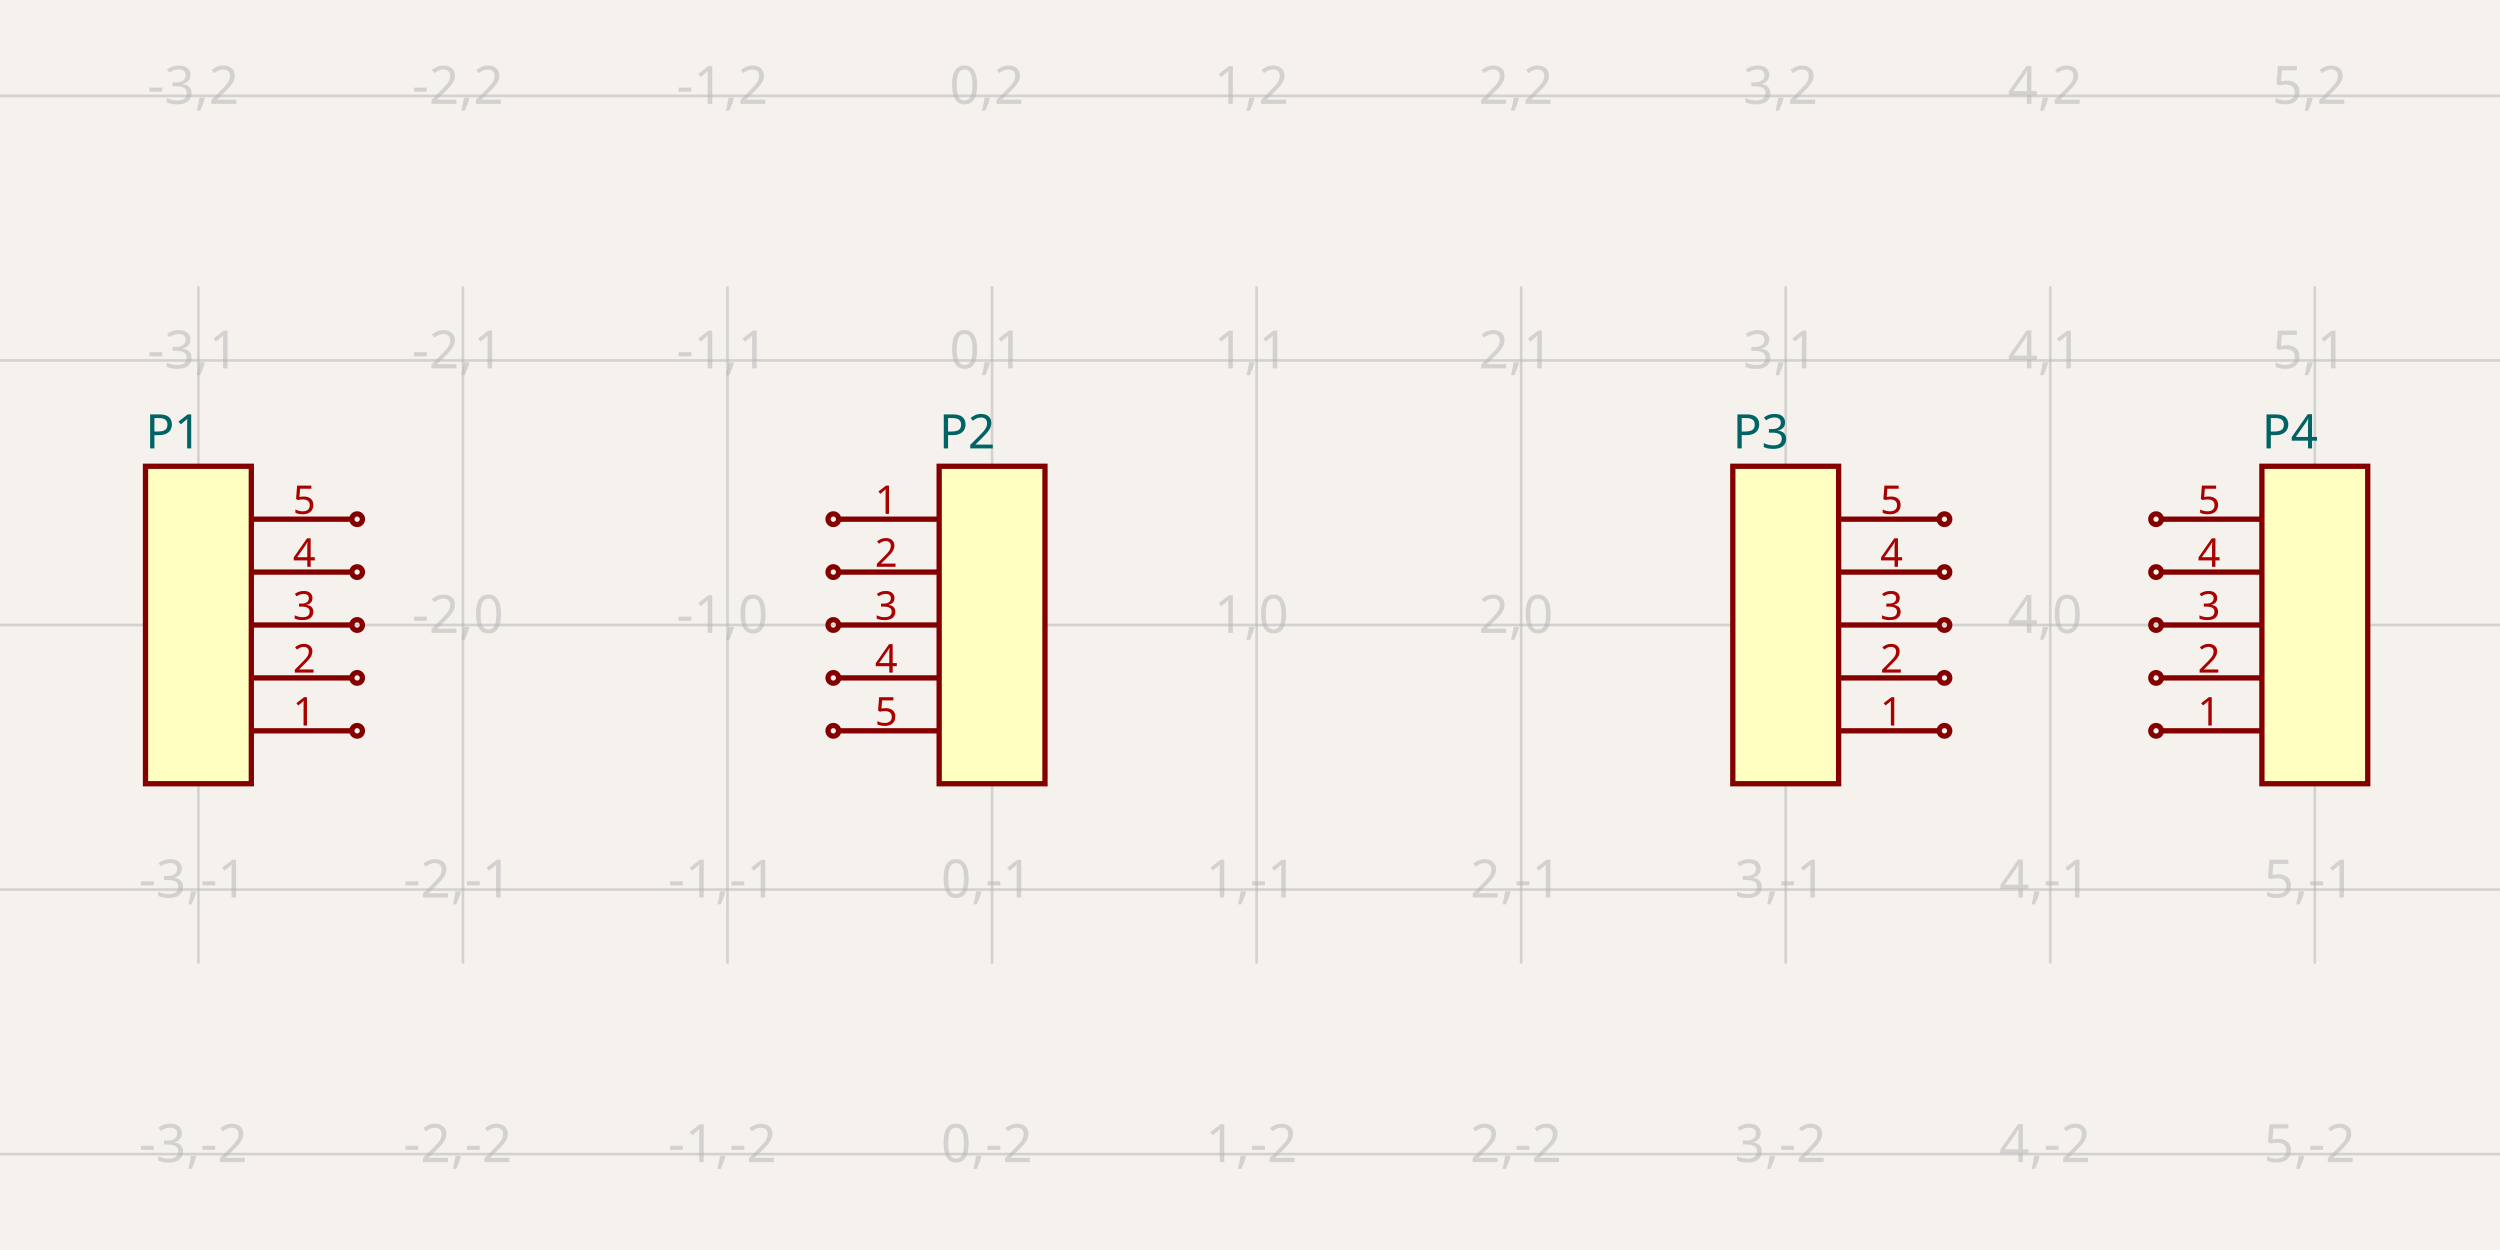
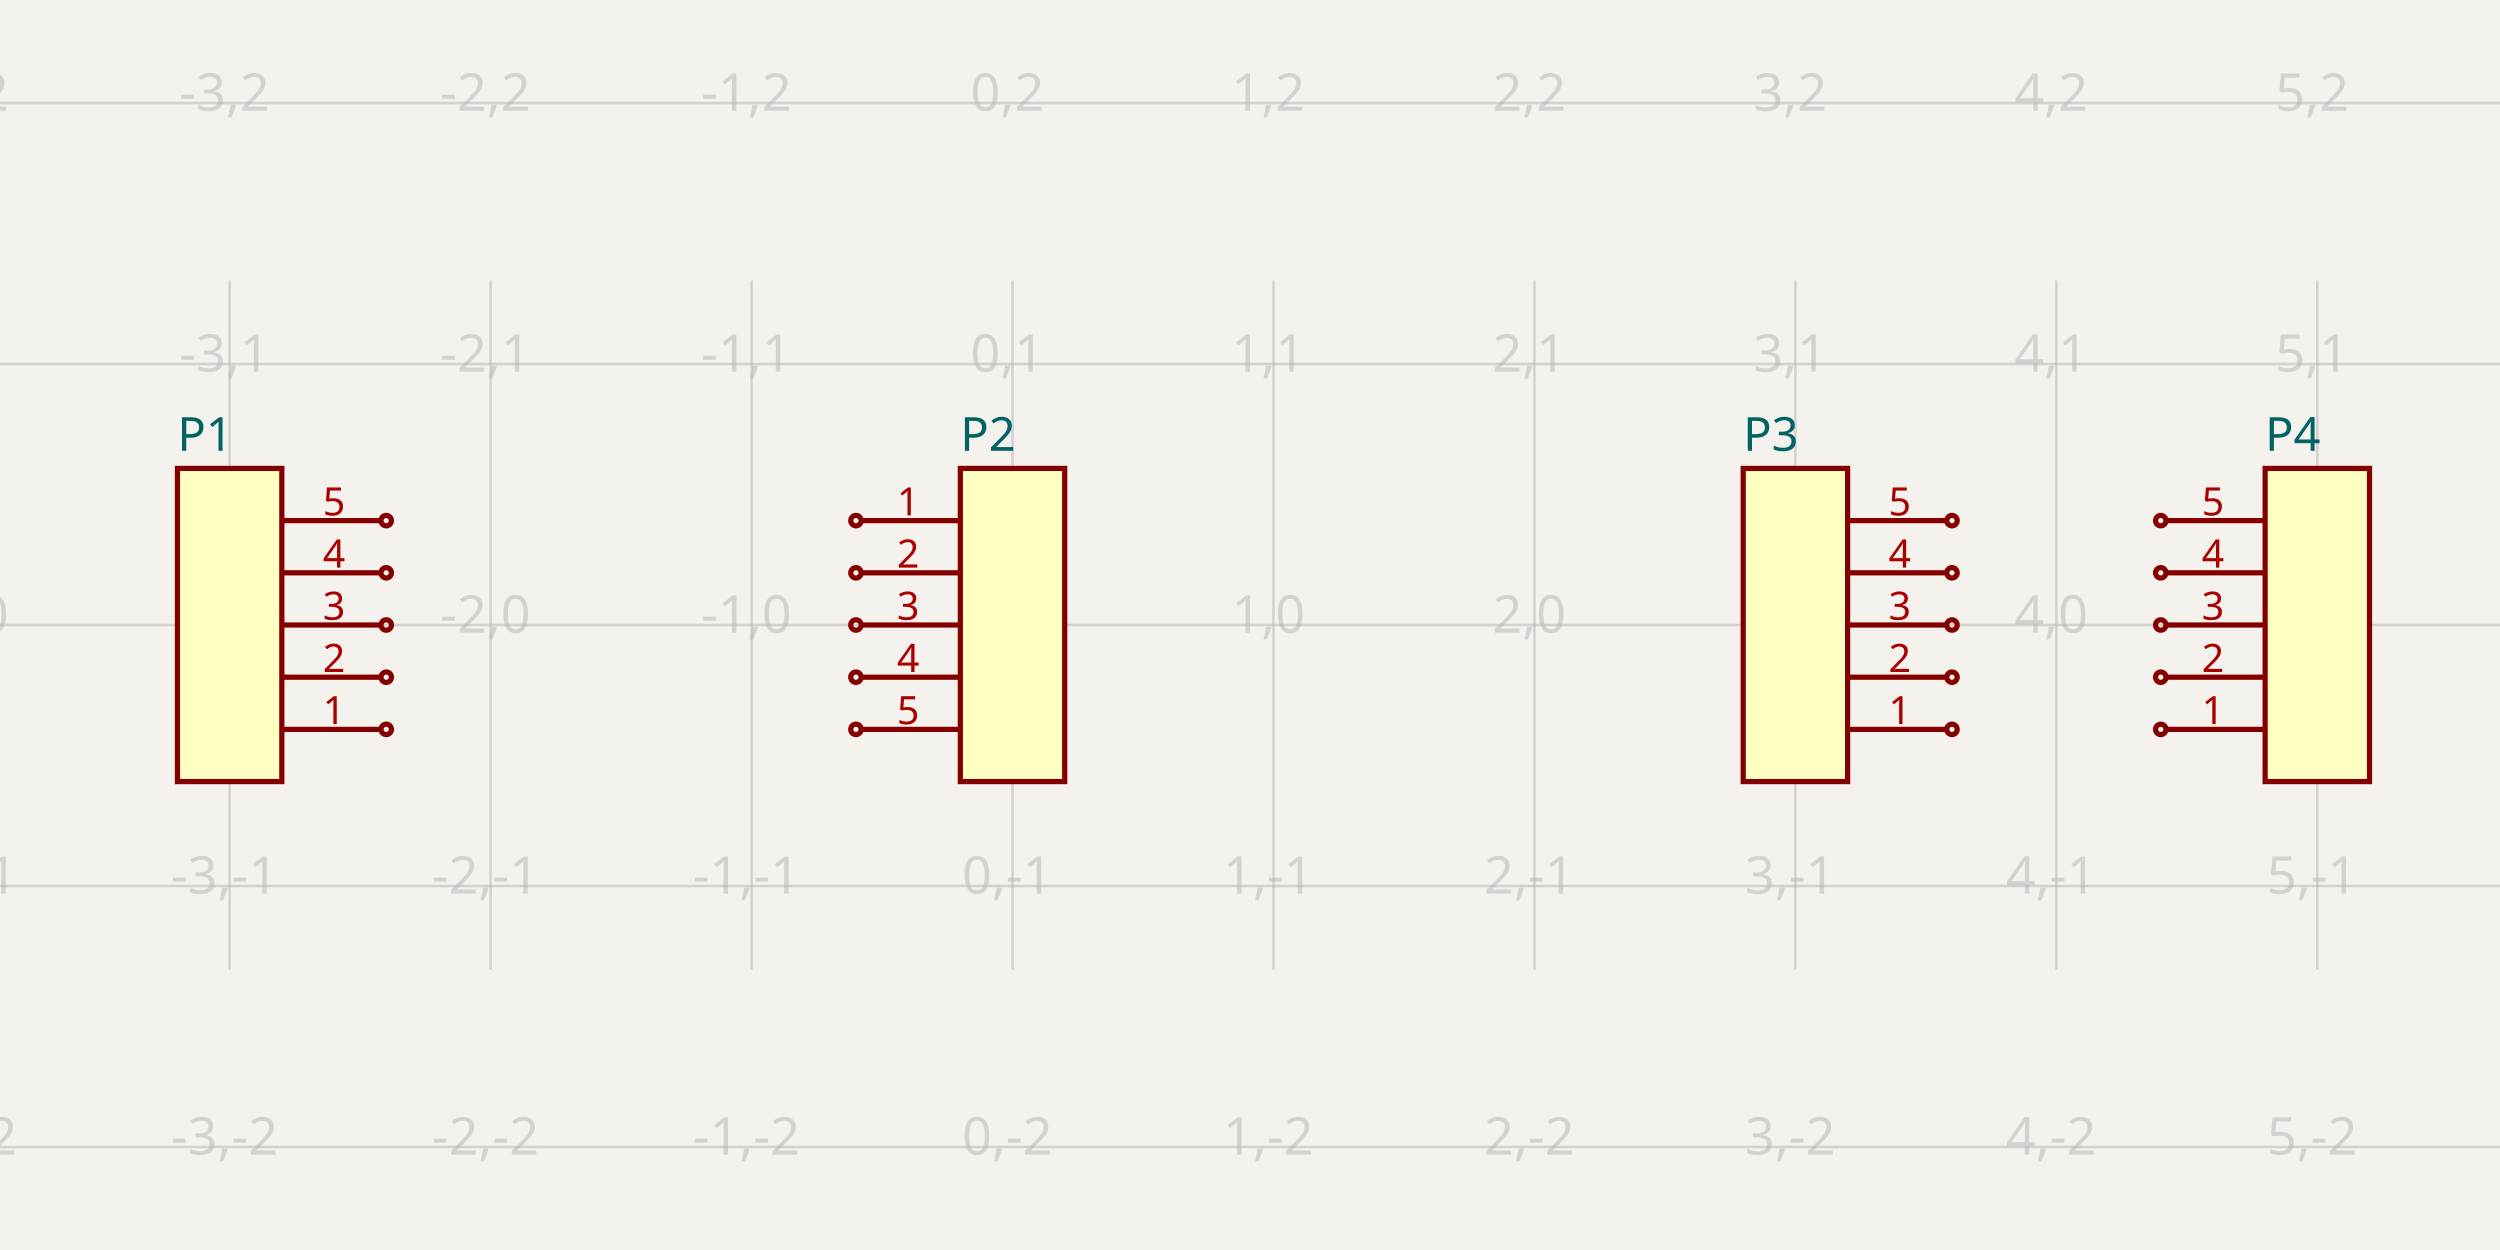
- <svg xmlns="http://www.w3.org/2000/svg" width="1200" height="600" style="background-color: rgb(245, 241, 237)" data-real-to-screen-transform="matrix(126.9841269841,0,0,-126.9841269841,476.1904761905,300)">
+ <svg xmlns="http://www.w3.org/2000/svg" width="1200" height="600" style="background-color: rgb(245, 241, 237)" data-real-to-screen-transform="matrix(125.260960334,0,0,-125.260960334,486.012526096,300)">
  <style>
              .boundary { fill: rgb(245, 241, 237); }
              .schematic-boundary { fill: none; stroke: #fff; }
              .component { fill: none; stroke: rgb(132, 0, 0); }
              .chip { fill: rgb(255, 255, 194); stroke: rgb(132, 0, 0); }
              .component-pin { fill: none; stroke: rgb(132, 0, 0); }
              .trace:hover {
                filter: invert(1);
              }
              .trace:hover .trace-crossing-outline {
                opacity: 0;
              }
              .text { font-family: sans-serif; fill: rgb(0, 150, 0); }
              .pin-number { fill: rgb(169, 0, 0); }
              .port-label { fill: rgb(0, 100, 100); }
              .component-name { fill: rgb(0, 100, 100); }
            </style>
  <rect class="boundary" x="0" y="0" width="1200" height="600" />
  <g class="grid">
-     <line x1="-31.746" y1="462.54" x2="-31.746" y2="137.46" stroke="rgb(181, 181, 181)" stroke-width="1.27" stroke-opacity="0.5" />
-     <line x1="95.238" y1="462.54" x2="95.238" y2="137.46" stroke="rgb(181, 181, 181)" stroke-width="1.27" stroke-opacity="0.5" />
-     <line x1="222.222" y1="462.54" x2="222.222" y2="137.46" stroke="rgb(181, 181, 181)" stroke-width="1.27" stroke-opacity="0.5" />
-     <line x1="349.206" y1="462.54" x2="349.206" y2="137.46" stroke="rgb(181, 181, 181)" stroke-width="1.27" stroke-opacity="0.5" />
-     <line x1="476.19" y1="462.54" x2="476.19" y2="137.46" stroke="rgb(181, 181, 181)" stroke-width="1.27" stroke-opacity="0.5" />
-     <line x1="603.175" y1="462.54" x2="603.175" y2="137.46" stroke="rgb(181, 181, 181)" stroke-width="1.27" stroke-opacity="0.5" />
-     <line x1="730.159" y1="462.54" x2="730.159" y2="137.46" stroke="rgb(181, 181, 181)" stroke-width="1.27" stroke-opacity="0.5" />
-     <line x1="857.143" y1="462.54" x2="857.143" y2="137.46" stroke="rgb(181, 181, 181)" stroke-width="1.27" stroke-opacity="0.5" />
-     <line x1="984.127" y1="462.54" x2="984.127" y2="137.46" stroke="rgb(181, 181, 181)" stroke-width="1.27" stroke-opacity="0.5" />
-     <line x1="1111.111" y1="462.54" x2="1111.111" y2="137.46" stroke="rgb(181, 181, 181)" stroke-width="1.27" stroke-opacity="0.5" />
-     <line x1="1238.095" y1="462.54" x2="1238.095" y2="137.46" stroke="rgb(181, 181, 181)" stroke-width="1.27" stroke-opacity="0.5" />
-     <line x1="1.2499867807491682e-10" y1="553.968" x2="1200" y2="553.968" stroke="rgb(181, 181, 181)" stroke-width="1.27" stroke-opacity="0.5" />
-     <line x1="1.2499867807491682e-10" y1="426.984" x2="1200" y2="426.984" stroke="rgb(181, 181, 181)" stroke-width="1.27" stroke-opacity="0.5" />
-     <line x1="1.2499867807491682e-10" y1="300" x2="1200" y2="300" stroke="rgb(181, 181, 181)" stroke-width="1.27" stroke-opacity="0.5" />
-     <line x1="1.2499867807491682e-10" y1="173.016" x2="1200" y2="173.016" stroke="rgb(181, 181, 181)" stroke-width="1.27" stroke-opacity="0.5" />
-     <line x1="1.2499867807491682e-10" y1="46.032" x2="1200" y2="46.032" stroke="rgb(181, 181, 181)" stroke-width="1.27" stroke-opacity="0.5" />
-     <text x="-34.246" y="548.968" fill="rgb(181, 181, 181)" font-size="25.397" fill-opacity="0.5" text-anchor="middle" dominant-baseline="middle" font-family="sans-serif">-4,-2</text>
-     <text x="-34.246" y="421.984" fill="rgb(181, 181, 181)" font-size="25.397" fill-opacity="0.5" text-anchor="middle" dominant-baseline="middle" font-family="sans-serif">-4,-1</text>
-     <text x="-34.246" y="295" fill="rgb(181, 181, 181)" font-size="25.397" fill-opacity="0.5" text-anchor="middle" dominant-baseline="middle" font-family="sans-serif">-4,0</text>
-     <text x="-34.246" y="168.016" fill="rgb(181, 181, 181)" font-size="25.397" fill-opacity="0.5" text-anchor="middle" dominant-baseline="middle" font-family="sans-serif">-4,1</text>
-     <text x="-34.246" y="41.032" fill="rgb(181, 181, 181)" font-size="25.397" fill-opacity="0.5" text-anchor="middle" dominant-baseline="middle" font-family="sans-serif">-4,2</text>
-     <text x="92.738" y="548.968" fill="rgb(181, 181, 181)" font-size="25.397" fill-opacity="0.5" text-anchor="middle" dominant-baseline="middle" font-family="sans-serif">-3,-2</text>
-     <text x="92.738" y="421.984" fill="rgb(181, 181, 181)" font-size="25.397" fill-opacity="0.5" text-anchor="middle" dominant-baseline="middle" font-family="sans-serif">-3,-1</text>
-     <text x="92.738" y="295" fill="rgb(181, 181, 181)" font-size="25.397" fill-opacity="0.5" text-anchor="middle" dominant-baseline="middle" font-family="sans-serif">-3,0</text>
-     <text x="92.738" y="168.016" fill="rgb(181, 181, 181)" font-size="25.397" fill-opacity="0.5" text-anchor="middle" dominant-baseline="middle" font-family="sans-serif">-3,1</text>
-     <text x="92.738" y="41.032" fill="rgb(181, 181, 181)" font-size="25.397" fill-opacity="0.5" text-anchor="middle" dominant-baseline="middle" font-family="sans-serif">-3,2</text>
-     <text x="219.722" y="548.968" fill="rgb(181, 181, 181)" font-size="25.397" fill-opacity="0.5" text-anchor="middle" dominant-baseline="middle" font-family="sans-serif">-2,-2</text>
-     <text x="219.722" y="421.984" fill="rgb(181, 181, 181)" font-size="25.397" fill-opacity="0.5" text-anchor="middle" dominant-baseline="middle" font-family="sans-serif">-2,-1</text>
-     <text x="219.722" y="295" fill="rgb(181, 181, 181)" font-size="25.397" fill-opacity="0.5" text-anchor="middle" dominant-baseline="middle" font-family="sans-serif">-2,0</text>
-     <text x="219.722" y="168.016" fill="rgb(181, 181, 181)" font-size="25.397" fill-opacity="0.5" text-anchor="middle" dominant-baseline="middle" font-family="sans-serif">-2,1</text>
-     <text x="219.722" y="41.032" fill="rgb(181, 181, 181)" font-size="25.397" fill-opacity="0.5" text-anchor="middle" dominant-baseline="middle" font-family="sans-serif">-2,2</text>
-     <text x="346.706" y="548.968" fill="rgb(181, 181, 181)" font-size="25.397" fill-opacity="0.5" text-anchor="middle" dominant-baseline="middle" font-family="sans-serif">-1,-2</text>
-     <text x="346.706" y="421.984" fill="rgb(181, 181, 181)" font-size="25.397" fill-opacity="0.5" text-anchor="middle" dominant-baseline="middle" font-family="sans-serif">-1,-1</text>
-     <text x="346.706" y="295" fill="rgb(181, 181, 181)" font-size="25.397" fill-opacity="0.5" text-anchor="middle" dominant-baseline="middle" font-family="sans-serif">-1,0</text>
-     <text x="346.706" y="168.016" fill="rgb(181, 181, 181)" font-size="25.397" fill-opacity="0.5" text-anchor="middle" dominant-baseline="middle" font-family="sans-serif">-1,1</text>
-     <text x="346.706" y="41.032" fill="rgb(181, 181, 181)" font-size="25.397" fill-opacity="0.5" text-anchor="middle" dominant-baseline="middle" font-family="sans-serif">-1,2</text>
-     <text x="473.69" y="548.968" fill="rgb(181, 181, 181)" font-size="25.397" fill-opacity="0.5" text-anchor="middle" dominant-baseline="middle" font-family="sans-serif">0,-2</text>
-     <text x="473.69" y="421.984" fill="rgb(181, 181, 181)" font-size="25.397" fill-opacity="0.5" text-anchor="middle" dominant-baseline="middle" font-family="sans-serif">0,-1</text>
-     <text x="473.69" y="295" fill="rgb(181, 181, 181)" font-size="25.397" fill-opacity="0.5" text-anchor="middle" dominant-baseline="middle" font-family="sans-serif">0,0</text>
-     <text x="473.69" y="168.016" fill="rgb(181, 181, 181)" font-size="25.397" fill-opacity="0.5" text-anchor="middle" dominant-baseline="middle" font-family="sans-serif">0,1</text>
-     <text x="473.69" y="41.032" fill="rgb(181, 181, 181)" font-size="25.397" fill-opacity="0.5" text-anchor="middle" dominant-baseline="middle" font-family="sans-serif">0,2</text>
-     <text x="600.675" y="548.968" fill="rgb(181, 181, 181)" font-size="25.397" fill-opacity="0.5" text-anchor="middle" dominant-baseline="middle" font-family="sans-serif">1,-2</text>
-     <text x="600.675" y="421.984" fill="rgb(181, 181, 181)" font-size="25.397" fill-opacity="0.5" text-anchor="middle" dominant-baseline="middle" font-family="sans-serif">1,-1</text>
-     <text x="600.675" y="295" fill="rgb(181, 181, 181)" font-size="25.397" fill-opacity="0.5" text-anchor="middle" dominant-baseline="middle" font-family="sans-serif">1,0</text>
-     <text x="600.675" y="168.016" fill="rgb(181, 181, 181)" font-size="25.397" fill-opacity="0.5" text-anchor="middle" dominant-baseline="middle" font-family="sans-serif">1,1</text>
-     <text x="600.675" y="41.032" fill="rgb(181, 181, 181)" font-size="25.397" fill-opacity="0.5" text-anchor="middle" dominant-baseline="middle" font-family="sans-serif">1,2</text>
-     <text x="727.659" y="548.968" fill="rgb(181, 181, 181)" font-size="25.397" fill-opacity="0.5" text-anchor="middle" dominant-baseline="middle" font-family="sans-serif">2,-2</text>
-     <text x="727.659" y="421.984" fill="rgb(181, 181, 181)" font-size="25.397" fill-opacity="0.5" text-anchor="middle" dominant-baseline="middle" font-family="sans-serif">2,-1</text>
-     <text x="727.659" y="295" fill="rgb(181, 181, 181)" font-size="25.397" fill-opacity="0.5" text-anchor="middle" dominant-baseline="middle" font-family="sans-serif">2,0</text>
-     <text x="727.659" y="168.016" fill="rgb(181, 181, 181)" font-size="25.397" fill-opacity="0.5" text-anchor="middle" dominant-baseline="middle" font-family="sans-serif">2,1</text>
-     <text x="727.659" y="41.032" fill="rgb(181, 181, 181)" font-size="25.397" fill-opacity="0.5" text-anchor="middle" dominant-baseline="middle" font-family="sans-serif">2,2</text>
-     <text x="854.643" y="548.968" fill="rgb(181, 181, 181)" font-size="25.397" fill-opacity="0.5" text-anchor="middle" dominant-baseline="middle" font-family="sans-serif">3,-2</text>
-     <text x="854.643" y="421.984" fill="rgb(181, 181, 181)" font-size="25.397" fill-opacity="0.5" text-anchor="middle" dominant-baseline="middle" font-family="sans-serif">3,-1</text>
-     <text x="854.643" y="295" fill="rgb(181, 181, 181)" font-size="25.397" fill-opacity="0.5" text-anchor="middle" dominant-baseline="middle" font-family="sans-serif">3,0</text>
-     <text x="854.643" y="168.016" fill="rgb(181, 181, 181)" font-size="25.397" fill-opacity="0.5" text-anchor="middle" dominant-baseline="middle" font-family="sans-serif">3,1</text>
-     <text x="854.643" y="41.032" fill="rgb(181, 181, 181)" font-size="25.397" fill-opacity="0.5" text-anchor="middle" dominant-baseline="middle" font-family="sans-serif">3,2</text>
-     <text x="981.627" y="548.968" fill="rgb(181, 181, 181)" font-size="25.397" fill-opacity="0.5" text-anchor="middle" dominant-baseline="middle" font-family="sans-serif">4,-2</text>
-     <text x="981.627" y="421.984" fill="rgb(181, 181, 181)" font-size="25.397" fill-opacity="0.5" text-anchor="middle" dominant-baseline="middle" font-family="sans-serif">4,-1</text>
-     <text x="981.627" y="295" fill="rgb(181, 181, 181)" font-size="25.397" fill-opacity="0.5" text-anchor="middle" dominant-baseline="middle" font-family="sans-serif">4,0</text>
-     <text x="981.627" y="168.016" fill="rgb(181, 181, 181)" font-size="25.397" fill-opacity="0.5" text-anchor="middle" dominant-baseline="middle" font-family="sans-serif">4,1</text>
-     <text x="981.627" y="41.032" fill="rgb(181, 181, 181)" font-size="25.397" fill-opacity="0.5" text-anchor="middle" dominant-baseline="middle" font-family="sans-serif">4,2</text>
-     <text x="1108.611" y="548.968" fill="rgb(181, 181, 181)" font-size="25.397" fill-opacity="0.5" text-anchor="middle" dominant-baseline="middle" font-family="sans-serif">5,-2</text>
-     <text x="1108.611" y="421.984" fill="rgb(181, 181, 181)" font-size="25.397" fill-opacity="0.5" text-anchor="middle" dominant-baseline="middle" font-family="sans-serif">5,-1</text>
-     <text x="1108.611" y="295" fill="rgb(181, 181, 181)" font-size="25.397" fill-opacity="0.5" text-anchor="middle" dominant-baseline="middle" font-family="sans-serif">5,0</text>
-     <text x="1108.611" y="168.016" fill="rgb(181, 181, 181)" font-size="25.397" fill-opacity="0.5" text-anchor="middle" dominant-baseline="middle" font-family="sans-serif">5,1</text>
-     <text x="1108.611" y="41.032" fill="rgb(181, 181, 181)" font-size="25.397" fill-opacity="0.5" text-anchor="middle" dominant-baseline="middle" font-family="sans-serif">5,2</text>
-     <text x="1235.595" y="548.968" fill="rgb(181, 181, 181)" font-size="25.397" fill-opacity="0.5" text-anchor="middle" dominant-baseline="middle" font-family="sans-serif">6,-2</text>
-     <text x="1235.595" y="421.984" fill="rgb(181, 181, 181)" font-size="25.397" fill-opacity="0.5" text-anchor="middle" dominant-baseline="middle" font-family="sans-serif">6,-1</text>
-     <text x="1235.595" y="295" fill="rgb(181, 181, 181)" font-size="25.397" fill-opacity="0.5" text-anchor="middle" dominant-baseline="middle" font-family="sans-serif">6,0</text>
-     <text x="1235.595" y="168.016" fill="rgb(181, 181, 181)" font-size="25.397" fill-opacity="0.5" text-anchor="middle" dominant-baseline="middle" font-family="sans-serif">6,1</text>
-     <text x="1235.595" y="41.032" fill="rgb(181, 181, 181)" font-size="25.397" fill-opacity="0.5" text-anchor="middle" dominant-baseline="middle" font-family="sans-serif">6,2</text>
+     <line x1="-15.031" y1="465.344" x2="-15.031" y2="134.656" stroke="rgb(181, 181, 181)" stroke-width="1.253" stroke-opacity="0.5" />
+     <line x1="110.23" y1="465.344" x2="110.23" y2="134.656" stroke="rgb(181, 181, 181)" stroke-width="1.253" stroke-opacity="0.5" />
+     <line x1="235.491" y1="465.344" x2="235.491" y2="134.656" stroke="rgb(181, 181, 181)" stroke-width="1.253" stroke-opacity="0.5" />
+     <line x1="360.752" y1="465.344" x2="360.752" y2="134.656" stroke="rgb(181, 181, 181)" stroke-width="1.253" stroke-opacity="0.5" />
+     <line x1="486.013" y1="465.344" x2="486.013" y2="134.656" stroke="rgb(181, 181, 181)" stroke-width="1.253" stroke-opacity="0.5" />
+     <line x1="611.273" y1="465.344" x2="611.273" y2="134.656" stroke="rgb(181, 181, 181)" stroke-width="1.253" stroke-opacity="0.5" />
+     <line x1="736.534" y1="465.344" x2="736.534" y2="134.656" stroke="rgb(181, 181, 181)" stroke-width="1.253" stroke-opacity="0.5" />
+     <line x1="861.795" y1="465.344" x2="861.795" y2="134.656" stroke="rgb(181, 181, 181)" stroke-width="1.253" stroke-opacity="0.5" />
+     <line x1="987.056" y1="465.344" x2="987.056" y2="134.656" stroke="rgb(181, 181, 181)" stroke-width="1.253" stroke-opacity="0.5" />
+     <line x1="1112.317" y1="465.344" x2="1112.317" y2="134.656" stroke="rgb(181, 181, 181)" stroke-width="1.253" stroke-opacity="0.5" />
+     <line x1="1237.578" y1="465.344" x2="1237.578" y2="134.656" stroke="rgb(181, 181, 181)" stroke-width="1.253" stroke-opacity="0.5" />
+     <line x1="7.992184691829607e-11" y1="550.522" x2="1200" y2="550.522" stroke="rgb(181, 181, 181)" stroke-width="1.253" stroke-opacity="0.5" />
+     <line x1="7.992184691829607e-11" y1="425.261" x2="1200" y2="425.261" stroke="rgb(181, 181, 181)" stroke-width="1.253" stroke-opacity="0.5" />
+     <line x1="7.992184691829607e-11" y1="300" x2="1200" y2="300" stroke="rgb(181, 181, 181)" stroke-width="1.253" stroke-opacity="0.5" />
+     <line x1="7.992184691829607e-11" y1="174.739" x2="1200" y2="174.739" stroke="rgb(181, 181, 181)" stroke-width="1.253" stroke-opacity="0.5" />
+     <line x1="7.992184691829607e-11" y1="49.478" x2="1200" y2="49.478" stroke="rgb(181, 181, 181)" stroke-width="1.253" stroke-opacity="0.5" />
+     <text x="-17.531" y="545.522" fill="rgb(181, 181, 181)" font-size="25.052" fill-opacity="0.5" text-anchor="middle" dominant-baseline="middle" font-family="sans-serif">-4,-2</text>
+     <text x="-17.531" y="420.261" fill="rgb(181, 181, 181)" font-size="25.052" fill-opacity="0.5" text-anchor="middle" dominant-baseline="middle" font-family="sans-serif">-4,-1</text>
+     <text x="-17.531" y="295" fill="rgb(181, 181, 181)" font-size="25.052" fill-opacity="0.5" text-anchor="middle" dominant-baseline="middle" font-family="sans-serif">-4,0</text>
+     <text x="-17.531" y="169.739" fill="rgb(181, 181, 181)" font-size="25.052" fill-opacity="0.5" text-anchor="middle" dominant-baseline="middle" font-family="sans-serif">-4,1</text>
+     <text x="-17.531" y="44.478" fill="rgb(181, 181, 181)" font-size="25.052" fill-opacity="0.5" text-anchor="middle" dominant-baseline="middle" font-family="sans-serif">-4,2</text>
+     <text x="107.73" y="545.522" fill="rgb(181, 181, 181)" font-size="25.052" fill-opacity="0.5" text-anchor="middle" dominant-baseline="middle" font-family="sans-serif">-3,-2</text>
+     <text x="107.73" y="420.261" fill="rgb(181, 181, 181)" font-size="25.052" fill-opacity="0.5" text-anchor="middle" dominant-baseline="middle" font-family="sans-serif">-3,-1</text>
+     <text x="107.73" y="295" fill="rgb(181, 181, 181)" font-size="25.052" fill-opacity="0.5" text-anchor="middle" dominant-baseline="middle" font-family="sans-serif">-3,0</text>
+     <text x="107.73" y="169.739" fill="rgb(181, 181, 181)" font-size="25.052" fill-opacity="0.5" text-anchor="middle" dominant-baseline="middle" font-family="sans-serif">-3,1</text>
+     <text x="107.73" y="44.478" fill="rgb(181, 181, 181)" font-size="25.052" fill-opacity="0.5" text-anchor="middle" dominant-baseline="middle" font-family="sans-serif">-3,2</text>
+     <text x="232.991" y="545.522" fill="rgb(181, 181, 181)" font-size="25.052" fill-opacity="0.5" text-anchor="middle" dominant-baseline="middle" font-family="sans-serif">-2,-2</text>
+     <text x="232.991" y="420.261" fill="rgb(181, 181, 181)" font-size="25.052" fill-opacity="0.5" text-anchor="middle" dominant-baseline="middle" font-family="sans-serif">-2,-1</text>
+     <text x="232.991" y="295" fill="rgb(181, 181, 181)" font-size="25.052" fill-opacity="0.5" text-anchor="middle" dominant-baseline="middle" font-family="sans-serif">-2,0</text>
+     <text x="232.991" y="169.739" fill="rgb(181, 181, 181)" font-size="25.052" fill-opacity="0.5" text-anchor="middle" dominant-baseline="middle" font-family="sans-serif">-2,1</text>
+     <text x="232.991" y="44.478" fill="rgb(181, 181, 181)" font-size="25.052" fill-opacity="0.5" text-anchor="middle" dominant-baseline="middle" font-family="sans-serif">-2,2</text>
+     <text x="358.252" y="545.522" fill="rgb(181, 181, 181)" font-size="25.052" fill-opacity="0.5" text-anchor="middle" dominant-baseline="middle" font-family="sans-serif">-1,-2</text>
+     <text x="358.252" y="420.261" fill="rgb(181, 181, 181)" font-size="25.052" fill-opacity="0.5" text-anchor="middle" dominant-baseline="middle" font-family="sans-serif">-1,-1</text>
+     <text x="358.252" y="295" fill="rgb(181, 181, 181)" font-size="25.052" fill-opacity="0.5" text-anchor="middle" dominant-baseline="middle" font-family="sans-serif">-1,0</text>
+     <text x="358.252" y="169.739" fill="rgb(181, 181, 181)" font-size="25.052" fill-opacity="0.5" text-anchor="middle" dominant-baseline="middle" font-family="sans-serif">-1,1</text>
+     <text x="358.252" y="44.478" fill="rgb(181, 181, 181)" font-size="25.052" fill-opacity="0.5" text-anchor="middle" dominant-baseline="middle" font-family="sans-serif">-1,2</text>
+     <text x="483.513" y="545.522" fill="rgb(181, 181, 181)" font-size="25.052" fill-opacity="0.5" text-anchor="middle" dominant-baseline="middle" font-family="sans-serif">0,-2</text>
+     <text x="483.513" y="420.261" fill="rgb(181, 181, 181)" font-size="25.052" fill-opacity="0.5" text-anchor="middle" dominant-baseline="middle" font-family="sans-serif">0,-1</text>
+     <text x="483.513" y="295" fill="rgb(181, 181, 181)" font-size="25.052" fill-opacity="0.5" text-anchor="middle" dominant-baseline="middle" font-family="sans-serif">0,0</text>
+     <text x="483.513" y="169.739" fill="rgb(181, 181, 181)" font-size="25.052" fill-opacity="0.5" text-anchor="middle" dominant-baseline="middle" font-family="sans-serif">0,1</text>
+     <text x="483.513" y="44.478" fill="rgb(181, 181, 181)" font-size="25.052" fill-opacity="0.5" text-anchor="middle" dominant-baseline="middle" font-family="sans-serif">0,2</text>
+     <text x="608.773" y="545.522" fill="rgb(181, 181, 181)" font-size="25.052" fill-opacity="0.5" text-anchor="middle" dominant-baseline="middle" font-family="sans-serif">1,-2</text>
+     <text x="608.773" y="420.261" fill="rgb(181, 181, 181)" font-size="25.052" fill-opacity="0.5" text-anchor="middle" dominant-baseline="middle" font-family="sans-serif">1,-1</text>
+     <text x="608.773" y="295" fill="rgb(181, 181, 181)" font-size="25.052" fill-opacity="0.5" text-anchor="middle" dominant-baseline="middle" font-family="sans-serif">1,0</text>
+     <text x="608.773" y="169.739" fill="rgb(181, 181, 181)" font-size="25.052" fill-opacity="0.5" text-anchor="middle" dominant-baseline="middle" font-family="sans-serif">1,1</text>
+     <text x="608.773" y="44.478" fill="rgb(181, 181, 181)" font-size="25.052" fill-opacity="0.5" text-anchor="middle" dominant-baseline="middle" font-family="sans-serif">1,2</text>
+     <text x="734.034" y="545.522" fill="rgb(181, 181, 181)" font-size="25.052" fill-opacity="0.5" text-anchor="middle" dominant-baseline="middle" font-family="sans-serif">2,-2</text>
+     <text x="734.034" y="420.261" fill="rgb(181, 181, 181)" font-size="25.052" fill-opacity="0.5" text-anchor="middle" dominant-baseline="middle" font-family="sans-serif">2,-1</text>
+     <text x="734.034" y="295" fill="rgb(181, 181, 181)" font-size="25.052" fill-opacity="0.5" text-anchor="middle" dominant-baseline="middle" font-family="sans-serif">2,0</text>
+     <text x="734.034" y="169.739" fill="rgb(181, 181, 181)" font-size="25.052" fill-opacity="0.5" text-anchor="middle" dominant-baseline="middle" font-family="sans-serif">2,1</text>
+     <text x="734.034" y="44.478" fill="rgb(181, 181, 181)" font-size="25.052" fill-opacity="0.5" text-anchor="middle" dominant-baseline="middle" font-family="sans-serif">2,2</text>
+     <text x="859.295" y="545.522" fill="rgb(181, 181, 181)" font-size="25.052" fill-opacity="0.5" text-anchor="middle" dominant-baseline="middle" font-family="sans-serif">3,-2</text>
+     <text x="859.295" y="420.261" fill="rgb(181, 181, 181)" font-size="25.052" fill-opacity="0.5" text-anchor="middle" dominant-baseline="middle" font-family="sans-serif">3,-1</text>
+     <text x="859.295" y="295" fill="rgb(181, 181, 181)" font-size="25.052" fill-opacity="0.5" text-anchor="middle" dominant-baseline="middle" font-family="sans-serif">3,0</text>
+     <text x="859.295" y="169.739" fill="rgb(181, 181, 181)" font-size="25.052" fill-opacity="0.5" text-anchor="middle" dominant-baseline="middle" font-family="sans-serif">3,1</text>
+     <text x="859.295" y="44.478" fill="rgb(181, 181, 181)" font-size="25.052" fill-opacity="0.5" text-anchor="middle" dominant-baseline="middle" font-family="sans-serif">3,2</text>
+     <text x="984.556" y="545.522" fill="rgb(181, 181, 181)" font-size="25.052" fill-opacity="0.5" text-anchor="middle" dominant-baseline="middle" font-family="sans-serif">4,-2</text>
+     <text x="984.556" y="420.261" fill="rgb(181, 181, 181)" font-size="25.052" fill-opacity="0.5" text-anchor="middle" dominant-baseline="middle" font-family="sans-serif">4,-1</text>
+     <text x="984.556" y="295" fill="rgb(181, 181, 181)" font-size="25.052" fill-opacity="0.5" text-anchor="middle" dominant-baseline="middle" font-family="sans-serif">4,0</text>
+     <text x="984.556" y="169.739" fill="rgb(181, 181, 181)" font-size="25.052" fill-opacity="0.5" text-anchor="middle" dominant-baseline="middle" font-family="sans-serif">4,1</text>
+     <text x="984.556" y="44.478" fill="rgb(181, 181, 181)" font-size="25.052" fill-opacity="0.5" text-anchor="middle" dominant-baseline="middle" font-family="sans-serif">4,2</text>
+     <text x="1109.817" y="545.522" fill="rgb(181, 181, 181)" font-size="25.052" fill-opacity="0.5" text-anchor="middle" dominant-baseline="middle" font-family="sans-serif">5,-2</text>
+     <text x="1109.817" y="420.261" fill="rgb(181, 181, 181)" font-size="25.052" fill-opacity="0.5" text-anchor="middle" dominant-baseline="middle" font-family="sans-serif">5,-1</text>
+     <text x="1109.817" y="295" fill="rgb(181, 181, 181)" font-size="25.052" fill-opacity="0.5" text-anchor="middle" dominant-baseline="middle" font-family="sans-serif">5,0</text>
+     <text x="1109.817" y="169.739" fill="rgb(181, 181, 181)" font-size="25.052" fill-opacity="0.5" text-anchor="middle" dominant-baseline="middle" font-family="sans-serif">5,1</text>
+     <text x="1109.817" y="44.478" fill="rgb(181, 181, 181)" font-size="25.052" fill-opacity="0.5" text-anchor="middle" dominant-baseline="middle" font-family="sans-serif">5,2</text>
+     <text x="1235.078" y="545.522" fill="rgb(181, 181, 181)" font-size="25.052" fill-opacity="0.5" text-anchor="middle" dominant-baseline="middle" font-family="sans-serif">6,-2</text>
+     <text x="1235.078" y="420.261" fill="rgb(181, 181, 181)" font-size="25.052" fill-opacity="0.5" text-anchor="middle" dominant-baseline="middle" font-family="sans-serif">6,-1</text>
+     <text x="1235.078" y="295" fill="rgb(181, 181, 181)" font-size="25.052" fill-opacity="0.5" text-anchor="middle" dominant-baseline="middle" font-family="sans-serif">6,0</text>
+     <text x="1235.078" y="169.739" fill="rgb(181, 181, 181)" font-size="25.052" fill-opacity="0.5" text-anchor="middle" dominant-baseline="middle" font-family="sans-serif">6,1</text>
+     <text x="1235.078" y="44.478" fill="rgb(181, 181, 181)" font-size="25.052" fill-opacity="0.5" text-anchor="middle" dominant-baseline="middle" font-family="sans-serif">6,2</text>
  </g>
  <g data-circuit-json-type="schematic_component" data-schematic-component-id="schematic_component_0">
-     <rect class="component chip" x="69.841" y="223.81" width="50.794" height="152.381" stroke-width="2.54px" fill="rgb(255, 255, 194)" stroke="rgb(132, 0, 0)" />
-     <rect class="component-overlay" x="69.841" y="223.81" width="50.794" height="152.381" fill="transparent" />
-     <text x="69.841" y="392.698" fill="#006464" text-anchor="start" dominant-baseline="middle" font-family="sans-serif" font-size="22.857px" transform="rotate(0, 69.84127, 392.6984)" />
-     <text x="69.841" y="207.302" fill="#006464" text-anchor="start" dominant-baseline="middle" font-family="sans-serif" font-size="22.857px" transform="rotate(0, 69.84127, 207.3016)">P1</text>
-     <line class="component-pin" x1="168.889" y1="350.794" x2="120.635" y2="350.794" stroke-width="2.54px" />
-     <circle class="component-pin" cx="171.429" cy="350.794" r="2.54" stroke-width="2.54px" />
-     <text class="pin-number" x="146.032" y="348.254" style="font-family: sans-serif;" fill="rgb(169, 0, 0)" text-anchor="middle" dominant-baseline="auto" font-size="19.048px" transform="">1</text>
-     <line class="component-pin" x1="168.889" y1="325.397" x2="120.635" y2="325.397" stroke-width="2.54px" />
-     <circle class="component-pin" cx="171.429" cy="325.397" r="2.54" stroke-width="2.54px" />
-     <text class="pin-number" x="146.032" y="322.857" style="font-family: sans-serif;" fill="rgb(169, 0, 0)" text-anchor="middle" dominant-baseline="auto" font-size="19.048px" transform="">2</text>
-     <line class="component-pin" x1="168.889" y1="300" x2="120.635" y2="300" stroke-width="2.54px" />
-     <circle class="component-pin" cx="171.429" cy="300" r="2.54" stroke-width="2.54px" />
-     <text class="pin-number" x="146.032" y="297.46" style="font-family: sans-serif;" fill="rgb(169, 0, 0)" text-anchor="middle" dominant-baseline="auto" font-size="19.048px" transform="">3</text>
-     <line class="component-pin" x1="168.889" y1="274.603" x2="120.635" y2="274.603" stroke-width="2.54px" />
-     <circle class="component-pin" cx="171.429" cy="274.603" r="2.54" stroke-width="2.54px" />
-     <text class="pin-number" x="146.032" y="272.063" style="font-family: sans-serif;" fill="rgb(169, 0, 0)" text-anchor="middle" dominant-baseline="auto" font-size="19.048px" transform="">4</text>
-     <line class="component-pin" x1="168.889" y1="249.206" x2="120.635" y2="249.206" stroke-width="2.54px" />
-     <circle class="component-pin" cx="171.429" cy="249.206" r="2.54" stroke-width="2.54px" />
-     <text class="pin-number" x="146.032" y="246.667" style="font-family: sans-serif;" fill="rgb(169, 0, 0)" text-anchor="middle" dominant-baseline="auto" font-size="19.048px" transform="">5</text>
+     <rect class="component chip" x="85.177" y="224.843" width="50.104" height="150.313" stroke-width="2.505px" fill="rgb(255, 255, 194)" stroke="rgb(132, 0, 0)" />
+     <rect class="component-overlay" x="85.177" y="224.843" width="50.104" height="150.313" fill="transparent" />
+     <text x="85.177" y="391.441" fill="#006464" text-anchor="start" dominant-baseline="middle" font-family="sans-serif" font-size="22.547px" transform="rotate(0, 85.17745, 391.4405)" />
+     <text x="85.177" y="208.559" fill="#006464" text-anchor="start" dominant-baseline="middle" font-family="sans-serif" font-size="22.547px" transform="rotate(0, 85.17745, 208.5595)">P1</text>
+     <line class="component-pin" x1="182.881" y1="350.104" x2="135.282" y2="350.104" stroke-width="2.505px" />
+     <circle class="component-pin" cx="185.386" cy="350.104" r="2.505" stroke-width="2.505px" />
+     <text class="pin-number" x="160.334" y="347.599" style="font-family: sans-serif;" fill="rgb(169, 0, 0)" text-anchor="middle" dominant-baseline="auto" font-size="18.789px" transform="">1</text>
+     <line class="component-pin" x1="182.881" y1="325.052" x2="135.282" y2="325.052" stroke-width="2.505px" />
+     <circle class="component-pin" cx="185.386" cy="325.052" r="2.505" stroke-width="2.505px" />
+     <text class="pin-number" x="160.334" y="322.547" style="font-family: sans-serif;" fill="rgb(169, 0, 0)" text-anchor="middle" dominant-baseline="auto" font-size="18.789px" transform="">2</text>
+     <line class="component-pin" x1="182.881" y1="300" x2="135.282" y2="300" stroke-width="2.505px" />
+     <circle class="component-pin" cx="185.386" cy="300" r="2.505" stroke-width="2.505px" />
+     <text class="pin-number" x="160.334" y="297.495" style="font-family: sans-serif;" fill="rgb(169, 0, 0)" text-anchor="middle" dominant-baseline="auto" font-size="18.789px" transform="">3</text>
+     <line class="component-pin" x1="182.881" y1="274.948" x2="135.282" y2="274.948" stroke-width="2.505px" />
+     <circle class="component-pin" cx="185.386" cy="274.948" r="2.505" stroke-width="2.505px" />
+     <text class="pin-number" x="160.334" y="272.443" style="font-family: sans-serif;" fill="rgb(169, 0, 0)" text-anchor="middle" dominant-baseline="auto" font-size="18.789px" transform="">4</text>
+     <line class="component-pin" x1="182.881" y1="249.896" x2="135.282" y2="249.896" stroke-width="2.505px" />
+     <circle class="component-pin" cx="185.386" cy="249.896" r="2.505" stroke-width="2.505px" />
+     <text class="pin-number" x="160.334" y="247.39" style="font-family: sans-serif;" fill="rgb(169, 0, 0)" text-anchor="middle" dominant-baseline="auto" font-size="18.789px" transform="">5</text>
  </g>
  <g data-circuit-json-type="schematic_component" data-schematic-component-id="schematic_component_1">
-     <rect class="component chip" x="450.794" y="223.81" width="50.794" height="152.381" stroke-width="2.54px" fill="rgb(255, 255, 194)" stroke="rgb(132, 0, 0)" />
-     <rect class="component-overlay" x="450.794" y="223.81" width="50.794" height="152.381" fill="transparent" />
-     <text x="450.794" y="392.698" fill="#006464" text-anchor="start" dominant-baseline="middle" font-family="sans-serif" font-size="22.857px" transform="rotate(0, 450.7937, 392.6984)" />
-     <text x="450.794" y="207.302" fill="#006464" text-anchor="start" dominant-baseline="middle" font-family="sans-serif" font-size="22.857px" transform="rotate(0, 450.7937, 207.3016)">P2</text>
-     <line class="component-pin" x1="402.54" y1="249.206" x2="450.794" y2="249.206" stroke-width="2.54px" />
-     <circle class="component-pin" cx="400" cy="249.206" r="2.54" stroke-width="2.54px" />
-     <text class="pin-number" x="425.397" y="246.667" style="font-family: sans-serif;" fill="rgb(169, 0, 0)" text-anchor="middle" dominant-baseline="auto" font-size="19.048px" transform="">1</text>
-     <line class="component-pin" x1="402.54" y1="274.603" x2="450.794" y2="274.603" stroke-width="2.54px" />
-     <circle class="component-pin" cx="400" cy="274.603" r="2.54" stroke-width="2.54px" />
-     <text class="pin-number" x="425.397" y="272.063" style="font-family: sans-serif;" fill="rgb(169, 0, 0)" text-anchor="middle" dominant-baseline="auto" font-size="19.048px" transform="">2</text>
-     <line class="component-pin" x1="402.54" y1="300" x2="450.794" y2="300" stroke-width="2.54px" />
-     <circle class="component-pin" cx="400" cy="300" r="2.54" stroke-width="2.54px" />
-     <text class="pin-number" x="425.397" y="297.46" style="font-family: sans-serif;" fill="rgb(169, 0, 0)" text-anchor="middle" dominant-baseline="auto" font-size="19.048px" transform="">3</text>
-     <line class="component-pin" x1="402.54" y1="325.397" x2="450.794" y2="325.397" stroke-width="2.54px" />
-     <circle class="component-pin" cx="400" cy="325.397" r="2.54" stroke-width="2.54px" />
-     <text class="pin-number" x="425.397" y="322.857" style="font-family: sans-serif;" fill="rgb(169, 0, 0)" text-anchor="middle" dominant-baseline="auto" font-size="19.048px" transform="">4</text>
-     <line class="component-pin" x1="402.54" y1="350.794" x2="450.794" y2="350.794" stroke-width="2.54px" />
-     <circle class="component-pin" cx="400" cy="350.794" r="2.54" stroke-width="2.54px" />
-     <text class="pin-number" x="425.397" y="348.254" style="font-family: sans-serif;" fill="rgb(169, 0, 0)" text-anchor="middle" dominant-baseline="auto" font-size="19.048px" transform="">5</text>
+     <rect class="component chip" x="460.96" y="224.843" width="50.104" height="150.313" stroke-width="2.505px" fill="rgb(255, 255, 194)" stroke="rgb(132, 0, 0)" />
+     <rect class="component-overlay" x="460.96" y="224.843" width="50.104" height="150.313" fill="transparent" />
+     <text x="460.96" y="391.441" fill="#006464" text-anchor="start" dominant-baseline="middle" font-family="sans-serif" font-size="22.547px" transform="rotate(0, 460.9603, 391.4405)" />
+     <text x="460.96" y="208.559" fill="#006464" text-anchor="start" dominant-baseline="middle" font-family="sans-serif" font-size="22.547px" transform="rotate(0, 460.9603, 208.5595)">P2</text>
+     <line class="component-pin" x1="413.361" y1="249.896" x2="460.96" y2="249.896" stroke-width="2.505px" />
+     <circle class="component-pin" cx="410.856" cy="249.896" r="2.505" stroke-width="2.505px" />
+     <text class="pin-number" x="435.908" y="247.39" style="font-family: sans-serif;" fill="rgb(169, 0, 0)" text-anchor="middle" dominant-baseline="auto" font-size="18.789px" transform="">1</text>
+     <line class="component-pin" x1="413.361" y1="274.948" x2="460.96" y2="274.948" stroke-width="2.505px" />
+     <circle class="component-pin" cx="410.856" cy="274.948" r="2.505" stroke-width="2.505px" />
+     <text class="pin-number" x="435.908" y="272.443" style="font-family: sans-serif;" fill="rgb(169, 0, 0)" text-anchor="middle" dominant-baseline="auto" font-size="18.789px" transform="">2</text>
+     <line class="component-pin" x1="413.361" y1="300" x2="460.96" y2="300" stroke-width="2.505px" />
+     <circle class="component-pin" cx="410.856" cy="300" r="2.505" stroke-width="2.505px" />
+     <text class="pin-number" x="435.908" y="297.495" style="font-family: sans-serif;" fill="rgb(169, 0, 0)" text-anchor="middle" dominant-baseline="auto" font-size="18.789px" transform="">3</text>
+     <line class="component-pin" x1="413.361" y1="325.052" x2="460.96" y2="325.052" stroke-width="2.505px" />
+     <circle class="component-pin" cx="410.856" cy="325.052" r="2.505" stroke-width="2.505px" />
+     <text class="pin-number" x="435.908" y="322.547" style="font-family: sans-serif;" fill="rgb(169, 0, 0)" text-anchor="middle" dominant-baseline="auto" font-size="18.789px" transform="">4</text>
+     <line class="component-pin" x1="413.361" y1="350.104" x2="460.96" y2="350.104" stroke-width="2.505px" />
+     <circle class="component-pin" cx="410.856" cy="350.104" r="2.505" stroke-width="2.505px" />
+     <text class="pin-number" x="435.908" y="347.599" style="font-family: sans-serif;" fill="rgb(169, 0, 0)" text-anchor="middle" dominant-baseline="auto" font-size="18.789px" transform="">5</text>
  </g>
  <g data-circuit-json-type="schematic_component" data-schematic-component-id="schematic_component_2">
-     <rect class="component chip" x="831.746" y="223.81" width="50.794" height="152.381" stroke-width="2.54px" fill="rgb(255, 255, 194)" stroke="rgb(132, 0, 0)" />
-     <rect class="component-overlay" x="831.746" y="223.81" width="50.794" height="152.381" fill="transparent" />
-     <text x="831.746" y="392.698" fill="#006464" text-anchor="start" dominant-baseline="middle" font-family="sans-serif" font-size="22.857px" transform="rotate(0, 831.746, 392.6984)" />
-     <text x="831.746" y="207.302" fill="#006464" text-anchor="start" dominant-baseline="middle" font-family="sans-serif" font-size="22.857px" transform="rotate(0, 831.746, 207.3016)">P3</text>
-     <line class="component-pin" x1="930.794" y1="350.794" x2="882.54" y2="350.794" stroke-width="2.54px" />
-     <circle class="component-pin" cx="933.333" cy="350.794" r="2.54" stroke-width="2.54px" />
-     <text class="pin-number" x="907.937" y="348.254" style="font-family: sans-serif;" fill="rgb(169, 0, 0)" text-anchor="middle" dominant-baseline="auto" font-size="19.048px" transform="">1</text>
-     <line class="component-pin" x1="930.794" y1="325.397" x2="882.54" y2="325.397" stroke-width="2.54px" />
-     <circle class="component-pin" cx="933.333" cy="325.397" r="2.54" stroke-width="2.54px" />
-     <text class="pin-number" x="907.937" y="322.857" style="font-family: sans-serif;" fill="rgb(169, 0, 0)" text-anchor="middle" dominant-baseline="auto" font-size="19.048px" transform="">2</text>
-     <line class="component-pin" x1="930.794" y1="300" x2="882.54" y2="300" stroke-width="2.54px" />
-     <circle class="component-pin" cx="933.333" cy="300" r="2.54" stroke-width="2.54px" />
-     <text class="pin-number" x="907.937" y="297.46" style="font-family: sans-serif;" fill="rgb(169, 0, 0)" text-anchor="middle" dominant-baseline="auto" font-size="19.048px" transform="">3</text>
-     <line class="component-pin" x1="930.794" y1="274.603" x2="882.54" y2="274.603" stroke-width="2.54px" />
-     <circle class="component-pin" cx="933.333" cy="274.603" r="2.54" stroke-width="2.54px" />
-     <text class="pin-number" x="907.937" y="272.063" style="font-family: sans-serif;" fill="rgb(169, 0, 0)" text-anchor="middle" dominant-baseline="auto" font-size="19.048px" transform="">4</text>
-     <line class="component-pin" x1="930.794" y1="249.206" x2="882.54" y2="249.206" stroke-width="2.54px" />
-     <circle class="component-pin" cx="933.333" cy="249.206" r="2.54" stroke-width="2.54px" />
-     <text class="pin-number" x="907.937" y="246.667" style="font-family: sans-serif;" fill="rgb(169, 0, 0)" text-anchor="middle" dominant-baseline="auto" font-size="19.048px" transform="">5</text>
+     <rect class="component chip" x="836.743" y="224.843" width="50.104" height="150.313" stroke-width="2.505px" fill="rgb(255, 255, 194)" stroke="rgb(132, 0, 0)" />
+     <rect class="component-overlay" x="836.743" y="224.843" width="50.104" height="150.313" fill="transparent" />
+     <text x="836.743" y="391.441" fill="#006464" text-anchor="start" dominant-baseline="middle" font-family="sans-serif" font-size="22.547px" transform="rotate(0, 836.7432, 391.4405)" />
+     <text x="836.743" y="208.559" fill="#006464" text-anchor="start" dominant-baseline="middle" font-family="sans-serif" font-size="22.547px" transform="rotate(0, 836.7432, 208.5595)">P3</text>
+     <line class="component-pin" x1="934.447" y1="350.104" x2="886.848" y2="350.104" stroke-width="2.505px" />
+     <circle class="component-pin" cx="936.952" cy="350.104" r="2.505" stroke-width="2.505px" />
+     <text class="pin-number" x="911.9" y="347.599" style="font-family: sans-serif;" fill="rgb(169, 0, 0)" text-anchor="middle" dominant-baseline="auto" font-size="18.789px" transform="">1</text>
+     <line class="component-pin" x1="934.447" y1="325.052" x2="886.848" y2="325.052" stroke-width="2.505px" />
+     <circle class="component-pin" cx="936.952" cy="325.052" r="2.505" stroke-width="2.505px" />
+     <text class="pin-number" x="911.9" y="322.547" style="font-family: sans-serif;" fill="rgb(169, 0, 0)" text-anchor="middle" dominant-baseline="auto" font-size="18.789px" transform="">2</text>
+     <line class="component-pin" x1="934.447" y1="300" x2="886.848" y2="300" stroke-width="2.505px" />
+     <circle class="component-pin" cx="936.952" cy="300" r="2.505" stroke-width="2.505px" />
+     <text class="pin-number" x="911.9" y="297.495" style="font-family: sans-serif;" fill="rgb(169, 0, 0)" text-anchor="middle" dominant-baseline="auto" font-size="18.789px" transform="">3</text>
+     <line class="component-pin" x1="934.447" y1="274.948" x2="886.848" y2="274.948" stroke-width="2.505px" />
+     <circle class="component-pin" cx="936.952" cy="274.948" r="2.505" stroke-width="2.505px" />
+     <text class="pin-number" x="911.9" y="272.443" style="font-family: sans-serif;" fill="rgb(169, 0, 0)" text-anchor="middle" dominant-baseline="auto" font-size="18.789px" transform="">4</text>
+     <line class="component-pin" x1="934.447" y1="249.896" x2="886.848" y2="249.896" stroke-width="2.505px" />
+     <circle class="component-pin" cx="936.952" cy="249.896" r="2.505" stroke-width="2.505px" />
+     <text class="pin-number" x="911.9" y="247.39" style="font-family: sans-serif;" fill="rgb(169, 0, 0)" text-anchor="middle" dominant-baseline="auto" font-size="18.789px" transform="">5</text>
  </g>
  <g data-circuit-json-type="schematic_component" data-schematic-component-id="schematic_component_3">
-     <rect class="component chip" x="1085.714" y="223.81" width="50.794" height="152.381" stroke-width="2.54px" fill="rgb(255, 255, 194)" stroke="rgb(132, 0, 0)" />
-     <rect class="component-overlay" x="1085.714" y="223.81" width="50.794" height="152.381" fill="transparent" />
-     <text x="1085.714" y="392.698" fill="#006464" text-anchor="start" dominant-baseline="middle" font-family="sans-serif" font-size="22.857px" transform="rotate(0, 1085.714, 392.6984)" />
-     <text x="1085.714" y="207.302" fill="#006464" text-anchor="start" dominant-baseline="middle" font-family="sans-serif" font-size="22.857px" transform="rotate(0, 1085.714, 207.3016)">P4</text>
-     <line class="component-pin" x1="1037.46" y1="350.794" x2="1085.714" y2="350.794" stroke-width="2.54px" />
-     <circle class="component-pin" cx="1034.921" cy="350.794" r="2.54" stroke-width="2.54px" />
-     <text class="pin-number" x="1060.317" y="348.254" style="font-family: sans-serif;" fill="rgb(169, 0, 0)" text-anchor="middle" dominant-baseline="auto" font-size="19.048px" transform="">1</text>
-     <line class="component-pin" x1="1037.46" y1="325.397" x2="1085.714" y2="325.397" stroke-width="2.54px" />
-     <circle class="component-pin" cx="1034.921" cy="325.397" r="2.54" stroke-width="2.54px" />
-     <text class="pin-number" x="1060.317" y="322.857" style="font-family: sans-serif;" fill="rgb(169, 0, 0)" text-anchor="middle" dominant-baseline="auto" font-size="19.048px" transform="">2</text>
-     <line class="component-pin" x1="1037.46" y1="300" x2="1085.714" y2="300" stroke-width="2.54px" />
-     <circle class="component-pin" cx="1034.921" cy="300" r="2.54" stroke-width="2.54px" />
-     <text class="pin-number" x="1060.317" y="297.46" style="font-family: sans-serif;" fill="rgb(169, 0, 0)" text-anchor="middle" dominant-baseline="auto" font-size="19.048px" transform="">3</text>
-     <line class="component-pin" x1="1037.46" y1="274.603" x2="1085.714" y2="274.603" stroke-width="2.54px" />
-     <circle class="component-pin" cx="1034.921" cy="274.603" r="2.54" stroke-width="2.54px" />
-     <text class="pin-number" x="1060.317" y="272.063" style="font-family: sans-serif;" fill="rgb(169, 0, 0)" text-anchor="middle" dominant-baseline="auto" font-size="19.048px" transform="">4</text>
-     <line class="component-pin" x1="1037.46" y1="249.206" x2="1085.714" y2="249.206" stroke-width="2.54px" />
-     <circle class="component-pin" cx="1034.921" cy="249.206" r="2.54" stroke-width="2.54px" />
-     <text class="pin-number" x="1060.317" y="246.667" style="font-family: sans-serif;" fill="rgb(169, 0, 0)" text-anchor="middle" dominant-baseline="auto" font-size="19.048px" transform="">5</text>
+     <rect class="component chip" x="1087.265" y="224.843" width="50.104" height="150.313" stroke-width="2.505px" fill="rgb(255, 255, 194)" stroke="rgb(132, 0, 0)" />
+     <rect class="component-overlay" x="1087.265" y="224.843" width="50.104" height="150.313" fill="transparent" />
+     <text x="1087.265" y="391.441" fill="#006464" text-anchor="start" dominant-baseline="middle" font-family="sans-serif" font-size="22.547px" transform="rotate(0, 1087.265, 391.4405)" />
+     <text x="1087.265" y="208.559" fill="#006464" text-anchor="start" dominant-baseline="middle" font-family="sans-serif" font-size="22.547px" transform="rotate(0, 1087.265, 208.5595)">P4</text>
+     <line class="component-pin" x1="1039.666" y1="350.104" x2="1087.265" y2="350.104" stroke-width="2.505px" />
+     <circle class="component-pin" cx="1037.161" cy="350.104" r="2.505" stroke-width="2.505px" />
+     <text class="pin-number" x="1062.213" y="347.599" style="font-family: sans-serif;" fill="rgb(169, 0, 0)" text-anchor="middle" dominant-baseline="auto" font-size="18.789px" transform="">1</text>
+     <line class="component-pin" x1="1039.666" y1="325.052" x2="1087.265" y2="325.052" stroke-width="2.505px" />
+     <circle class="component-pin" cx="1037.161" cy="325.052" r="2.505" stroke-width="2.505px" />
+     <text class="pin-number" x="1062.213" y="322.547" style="font-family: sans-serif;" fill="rgb(169, 0, 0)" text-anchor="middle" dominant-baseline="auto" font-size="18.789px" transform="">2</text>
+     <line class="component-pin" x1="1039.666" y1="300" x2="1087.265" y2="300" stroke-width="2.505px" />
+     <circle class="component-pin" cx="1037.161" cy="300" r="2.505" stroke-width="2.505px" />
+     <text class="pin-number" x="1062.213" y="297.495" style="font-family: sans-serif;" fill="rgb(169, 0, 0)" text-anchor="middle" dominant-baseline="auto" font-size="18.789px" transform="">3</text>
+     <line class="component-pin" x1="1039.666" y1="274.948" x2="1087.265" y2="274.948" stroke-width="2.505px" />
+     <circle class="component-pin" cx="1037.161" cy="274.948" r="2.505" stroke-width="2.505px" />
+     <text class="pin-number" x="1062.213" y="272.443" style="font-family: sans-serif;" fill="rgb(169, 0, 0)" text-anchor="middle" dominant-baseline="auto" font-size="18.789px" transform="">4</text>
+     <line class="component-pin" x1="1039.666" y1="249.896" x2="1087.265" y2="249.896" stroke-width="2.505px" />
+     <circle class="component-pin" cx="1037.161" cy="249.896" r="2.505" stroke-width="2.505px" />
+     <text class="pin-number" x="1062.213" y="247.39" style="font-family: sans-serif;" fill="rgb(169, 0, 0)" text-anchor="middle" dominant-baseline="auto" font-size="18.789px" transform="">5</text>
  </g>
</svg>
